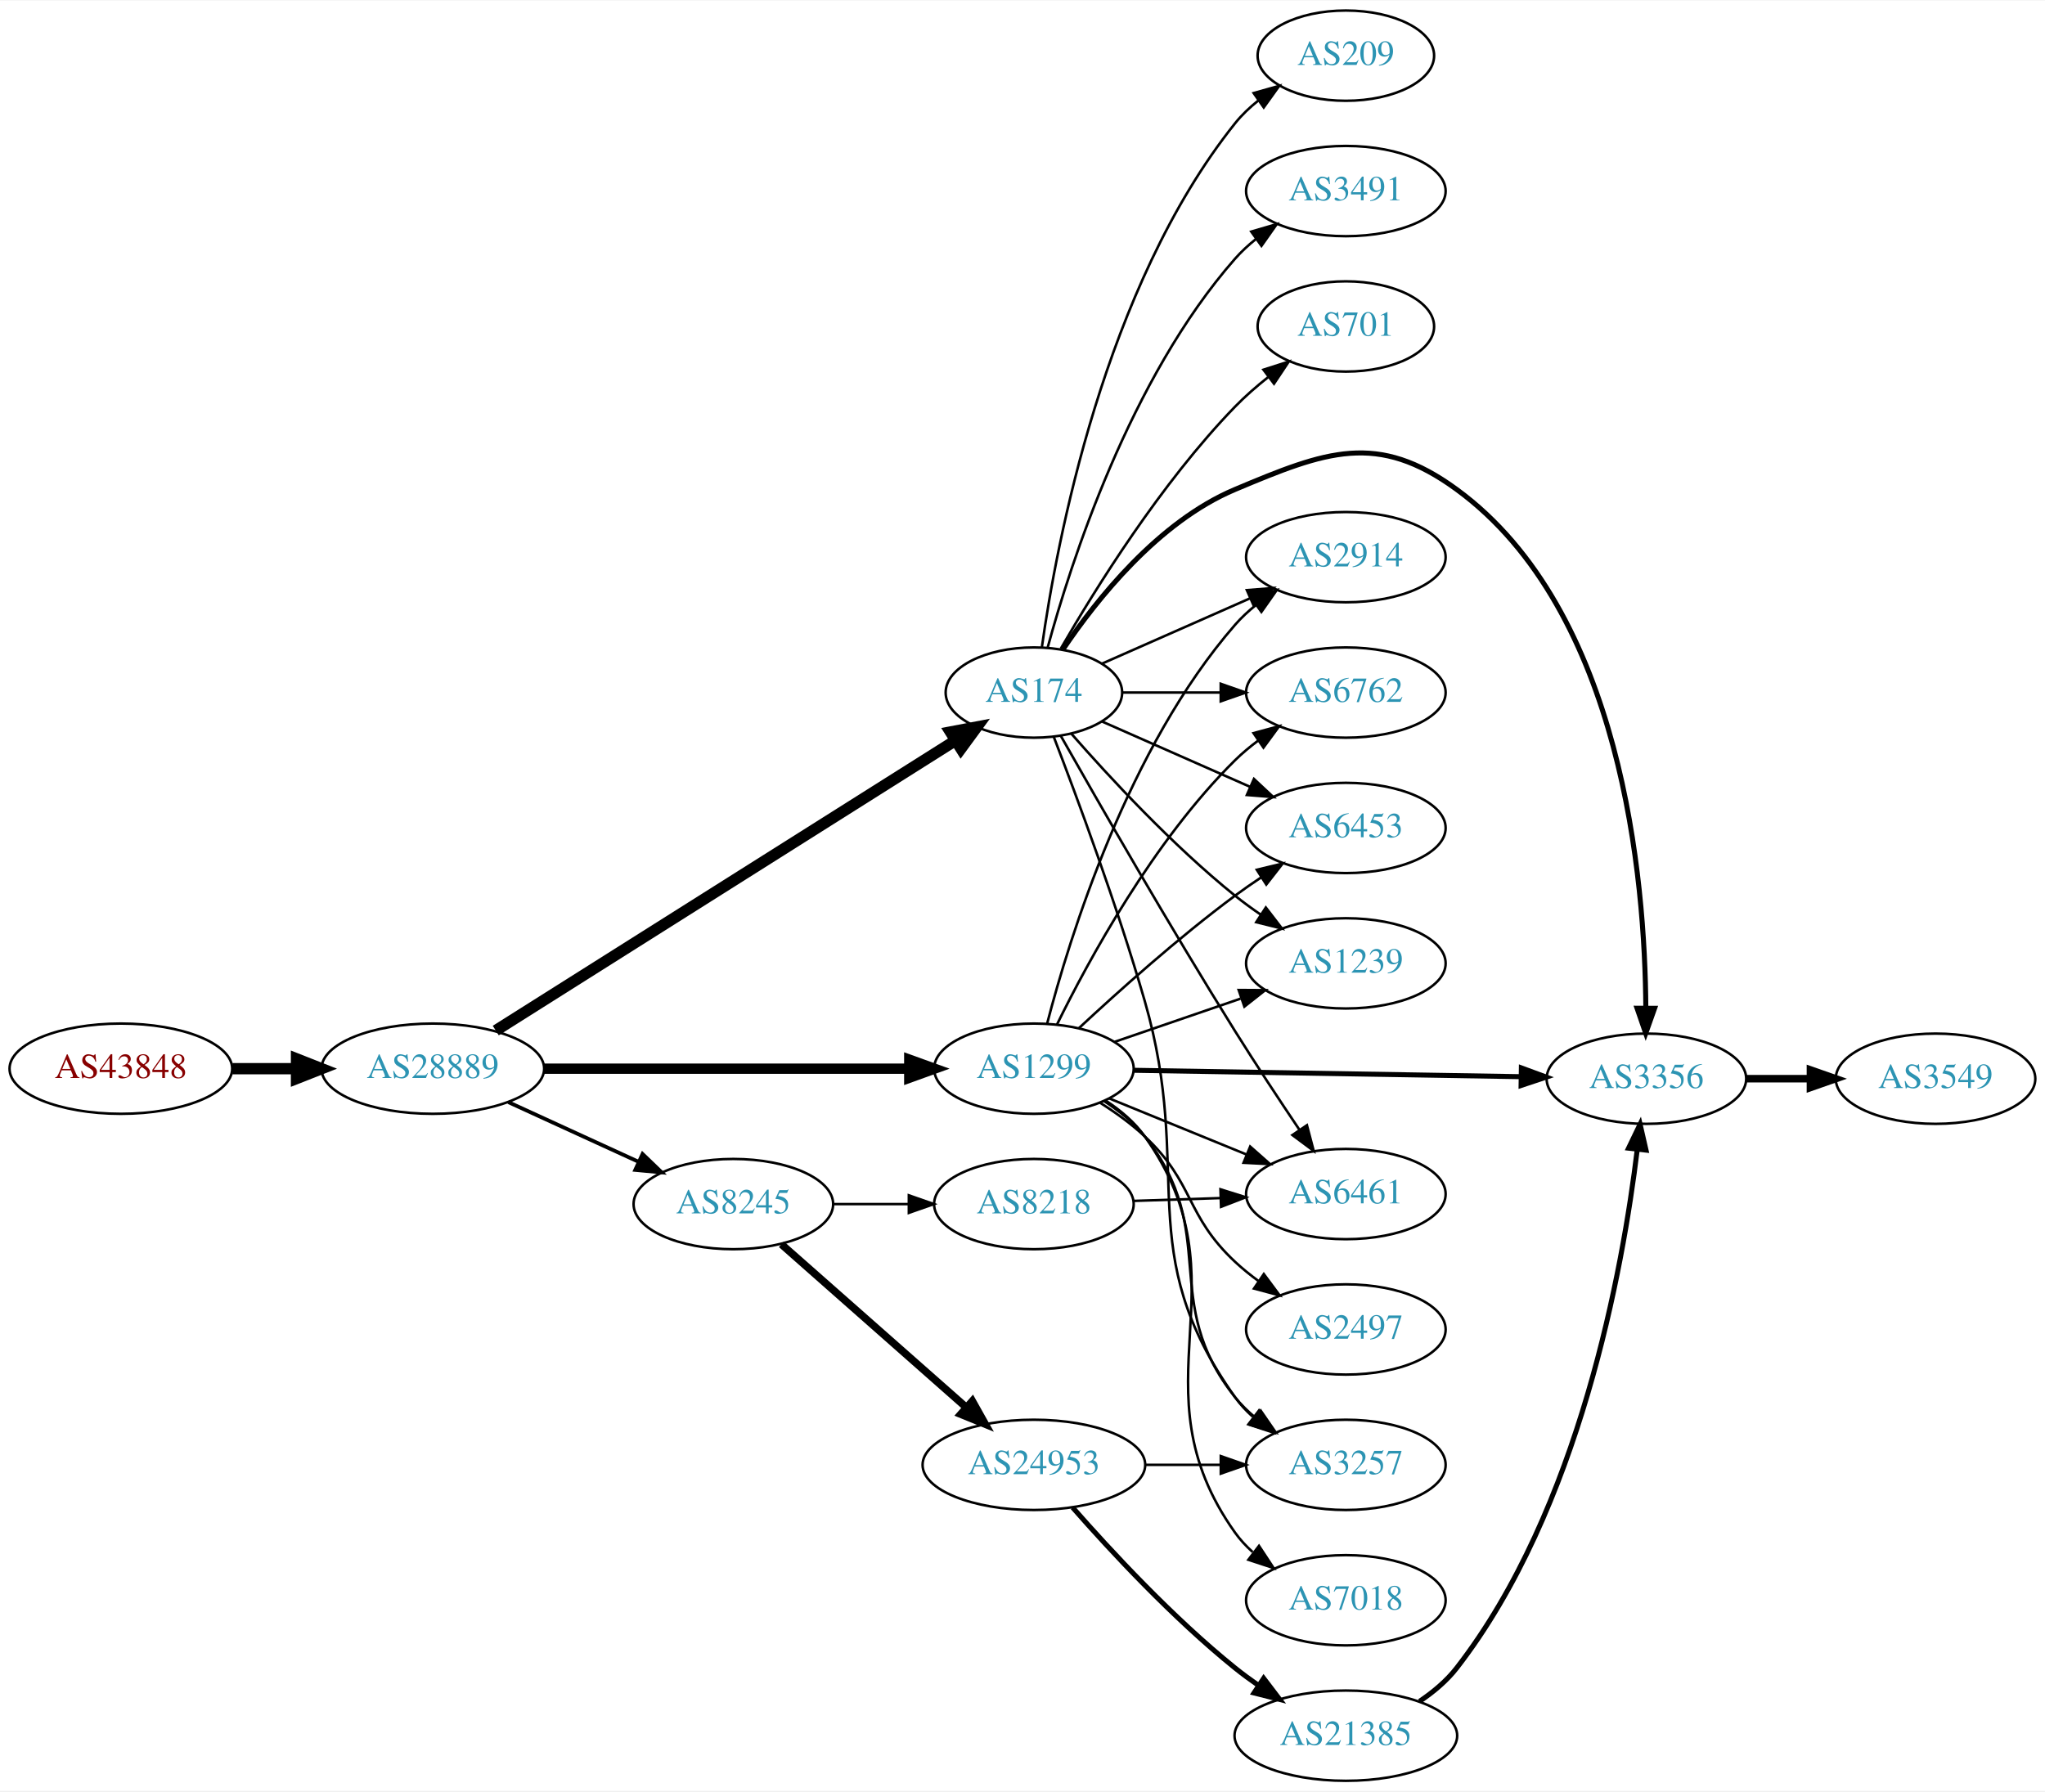
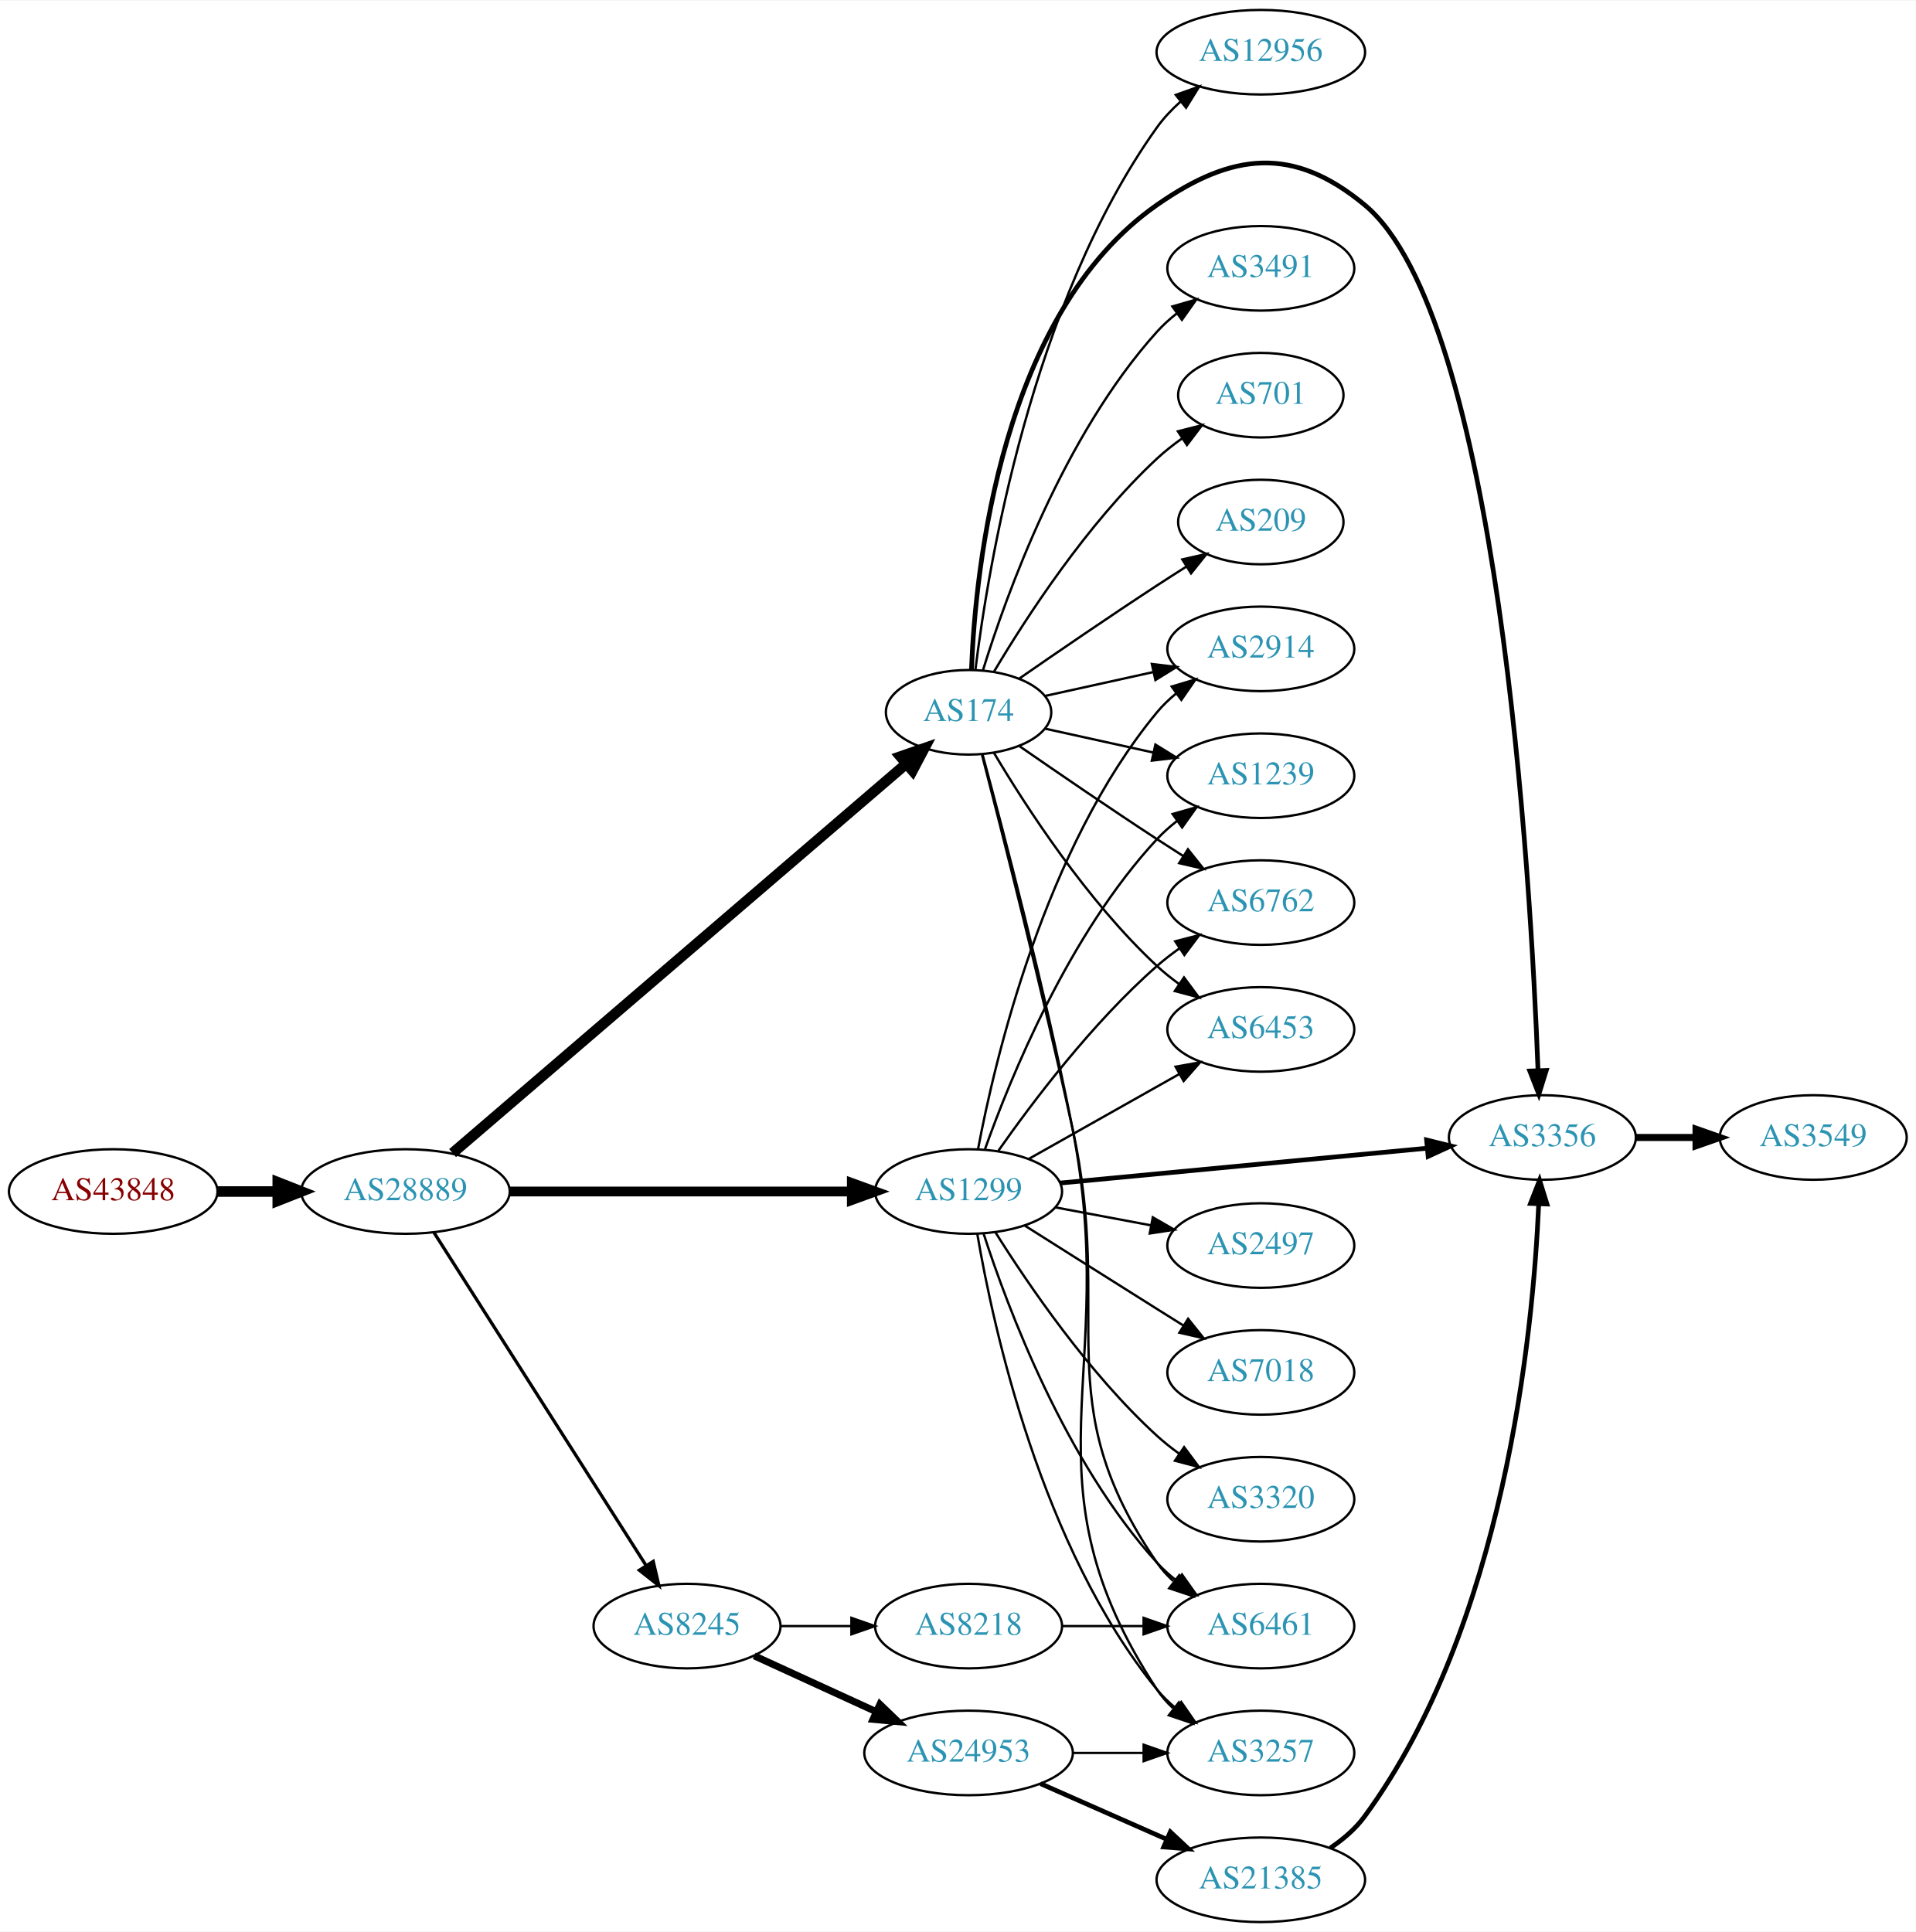
- <svg xmlns="http://www.w3.org/2000/svg" xmlns:xlink="http://www.w3.org/1999/xlink" width="815pt" height="714pt" viewBox="0.00 0.00 815.45 714.00">
-   <g id="graph0" class="graph" transform="scale(1 1) rotate(0) translate(4 710)">
-     <polygon fill="white" stroke="none" points="-4,4 -4,-710 811.448,-710 811.448,4 -4,4" />
+ <svg xmlns="http://www.w3.org/2000/svg" xmlns:xlink="http://www.w3.org/1999/xlink" width="815pt" height="822pt" viewBox="0.00 0.00 815.45 822.00">
+   <g id="graph0" class="graph" transform="scale(1 1) rotate(0) translate(4 818)">
+     <polygon fill="white" stroke="none" points="-4,4 -4,-818 811.448,-818 811.448,4 -4,4" />
    <g id="node1" class="node">
      <g id="a_node1">
        <a xlink:href="/asn/43848" xlink:title="AS43848 ~ Unterauerstrasse 7 [AT]">
-           <ellipse fill="#ffffff" stroke="black" cx="44.196" cy="-284" rx="44.393" ry="18" />
-           <text text-anchor="middle" x="44.196" y="-280.3" font-family="Times,serif" font-size="14.00" fill="#880000">AS43848</text>
+           <ellipse fill="#ffffff" stroke="black" cx="44.196" cy="-311" rx="44.393" ry="18" />
+           <text text-anchor="middle" x="44.196" y="-307.3" font-family="Times,serif" font-size="14.00" fill="#880000">AS43848</text>
        </a>
      </g>
    </g>
    <g id="node2" class="node">
      <g id="a_node2">
        <a xlink:href="/asn/28889" xlink:title="AS28889 ~ LINZNET-AS [AT]">
-           <ellipse fill="#ffffff" stroke="black" cx="168.588" cy="-284" rx="44.393" ry="18" />
-           <text text-anchor="middle" x="168.588" y="-280.3" font-family="Times,serif" font-size="14.00" fill="#2c94b3">AS28889</text>
+           <ellipse fill="#ffffff" stroke="black" cx="168.588" cy="-311" rx="44.393" ry="18" />
+           <text text-anchor="middle" x="168.588" y="-307.3" font-family="Times,serif" font-size="14.00" fill="#2c94b3">AS28889</text>
        </a>
      </g>
    </g>
    <g id="edge1" class="edge">
-       <path fill="none" stroke="black" stroke-width="4.5" d="M88.692,-284C96.898,-284 105.569,-284 114.041,-284" />
-       <polygon fill="black" stroke="black" stroke-width="4.5" points="114.233,-287.938 124.233,-284 114.233,-280.063 114.233,-287.938" />
+       <path fill="none" stroke="black" stroke-width="4.5" d="M88.692,-311C96.898,-311 105.569,-311 114.041,-311" />
+       <polygon fill="black" stroke="black" stroke-width="4.5" points="114.233,-314.938 124.233,-311 114.233,-307.063 114.233,-314.938" />
    </g>
    <g id="node3" class="node">
      <g id="a_node3">
        <a xlink:href="/asn/174" xlink:title="AS174 ~ Cogent Communications [US]">
-           <ellipse fill="#ffffff" stroke="black" cx="408.273" cy="-434" rx="35.194" ry="18" />
-           <text text-anchor="middle" x="408.273" y="-430.3" font-family="Times,serif" font-size="14.00" fill="#2c94b3">AS174</text>
+           <ellipse fill="#ffffff" stroke="black" cx="408.273" cy="-515" rx="35.194" ry="18" />
+           <text text-anchor="middle" x="408.273" y="-511.3" font-family="Times,serif" font-size="14.00" fill="#2c94b3">AS174</text>
        </a>
      </g>
    </g>
    <g id="edge2" class="edge">
-       <path fill="none" stroke="black" stroke-width="4.5" d="M193.687,-299.208C237.261,-326.707 329.055,-384.637 376.868,-414.811" />
-       <polygon fill="black" stroke="black" stroke-width="4.5" points="374.981,-418.277 385.54,-420.284 379.184,-411.617 374.981,-418.277" />
+       <path fill="none" stroke="black" stroke-width="4.5" d="M188.637,-327.349C231.124,-363.815 333.667,-451.825 381.676,-493.031" />
+       <polygon fill="black" stroke="black" stroke-width="4.5" points="379.286,-496.168 389.439,-499.693 384.415,-490.192 379.286,-496.168" />
    </g>
    <g id="node4" class="node">
      <g id="a_node4">
        <a xlink:href="/asn/1299" xlink:title="AS1299 ~ Telia Carrier [EU]">
-           <ellipse fill="#ffffff" stroke="black" cx="408.273" cy="-284" rx="39.794" ry="18" />
-           <text text-anchor="middle" x="408.273" y="-280.3" font-family="Times,serif" font-size="14.00" fill="#2c94b3">AS1299</text>
+           <ellipse fill="#ffffff" stroke="black" cx="408.273" cy="-311" rx="39.794" ry="18" />
+           <text text-anchor="middle" x="408.273" y="-307.3" font-family="Times,serif" font-size="14.00" fill="#2c94b3">AS1299</text>
        </a>
      </g>
    </g>
    <g id="edge3" class="edge">
-       <path fill="none" stroke="black" stroke-width="4.125" d="M212.907,-284C253.975,-284 315.589,-284 358.396,-284" />
-       <polygon fill="black" stroke="black" stroke-width="4.125" points="358.579,-287.609 368.579,-284 358.579,-280.391 358.579,-287.609" />
+       <path fill="none" stroke="black" stroke-width="4.154" d="M212.907,-311C253.975,-311 315.589,-311 358.396,-311" />
+       <polygon fill="black" stroke="black" stroke-width="4.154" points="358.579,-314.635 368.579,-311 358.579,-307.365 358.579,-314.635" />
    </g>
    <g id="node5" class="node">
      <g id="a_node5">
        <a xlink:href="/asn/8245" xlink:title="AS8245 ~ Video-Broadcast GmbH [AT]">
-           <ellipse fill="#ffffff" stroke="black" cx="288.431" cy="-230" rx="39.794" ry="18" />
-           <text text-anchor="middle" x="288.431" y="-226.3" font-family="Times,serif" font-size="14.00" fill="#2c94b3">AS8245</text>
+           <ellipse fill="#ffffff" stroke="black" cx="288.431" cy="-126" rx="39.794" ry="18" />
+           <text text-anchor="middle" x="288.431" y="-122.3" font-family="Times,serif" font-size="14.00" fill="#2c94b3">AS8245</text>
        </a>
      </g>
    </g>
    <g id="edge4" class="edge">
-       <path fill="none" stroke="black" stroke-width="1.5" d="M198.718,-270.652C214.329,-263.498 233.727,-254.609 250.399,-246.97" />
-       <polygon fill="black" stroke="black" stroke-width="1.5" points="252.218,-249.986 259.851,-242.638 249.302,-243.622 252.218,-249.986" />
+       <path fill="none" stroke="black" stroke-width="1.385" d="M180.675,-293.596C201.521,-260.87 246.648,-190.024 271.021,-151.761" />
+       <polygon fill="black" stroke="black" stroke-width="1.385" points="274.039,-153.538 276.46,-143.223 268.135,-149.777 274.039,-153.538" />
    </g>
    <g id="node6" class="node">
      <g id="a_node6">
+         <a xlink:href="/asn/2914" xlink:title="AS2914 ~ NTT America, Inc. [US]">
+           <ellipse fill="#ffffff" stroke="black" cx="532.666" cy="-542" rx="39.794" ry="18" />
+           <text text-anchor="middle" x="532.666" y="-538.3" font-family="Times,serif" font-size="14.00" fill="#2c94b3">AS2914</text>
+         </a>
+       </g>
+     </g>
+     <g id="edge5" class="edge">
+       <path fill="none" stroke="black" d="M440.792,-521.953C454.853,-525.055 471.671,-528.765 486.995,-532.146" />
+       <polygon fill="black" stroke="black" points="486.286,-535.573 496.805,-534.31 487.794,-528.738 486.286,-535.573" />
+     </g>
+     <g id="node7" class="node">
+       <g id="a_node7">
+         <a xlink:href="/asn/6461" xlink:title="AS6461 ~ Zayo Bandwidth [US]">
+           <ellipse fill="#ffffff" stroke="black" cx="532.666" cy="-126" rx="39.794" ry="18" />
+           <text text-anchor="middle" x="532.666" y="-122.3" font-family="Times,serif" font-size="14.00" fill="#2c94b3">AS6461</text>
+         </a>
+       </g>
+     </g>
+     <g id="edge6" class="edge">
+       <path fill="none" stroke="black" d="M413.905,-497.227C422.133,-465.406 439.636,-396.551 452.469,-338 470.404,-256.178 441.022,-222.031 488.469,-153 490.423,-150.158 492.784,-147.555 495.383,-145.184" />
+       <polygon fill="black" stroke="black" points="497.935,-147.637 503.723,-138.763 493.664,-142.09 497.935,-147.637" />
+     </g>
+     <g id="node8" class="node">
+       <g id="a_node8">
+         <a xlink:href="/asn/3491" xlink:title="AS3491 ~ PCCW Global, Inc. [US]">
+           <ellipse fill="#ffffff" stroke="black" cx="532.666" cy="-704" rx="39.794" ry="18" />
+           <text text-anchor="middle" x="532.666" y="-700.3" font-family="Times,serif" font-size="14.00" fill="#2c94b3">AS3491</text>
+         </a>
+       </g>
+     </g>
+     <g id="edge7" class="edge">
+       <path fill="none" stroke="black" d="M414.411,-532.94C424.314,-564.979 448.652,-632.812 488.469,-677 490.986,-679.792 493.857,-682.401 496.896,-684.812" />
+       <polygon fill="black" stroke="black" points="495.025,-687.776 505.204,-690.715 499.079,-682.07 495.025,-687.776" />
+     </g>
+     <g id="node9" class="node">
+       <g id="a_node9">
+         <a xlink:href="/asn/701" xlink:title="AS701 ~ UUNET [US]">
+           <ellipse fill="#ffffff" stroke="black" cx="532.666" cy="-650" rx="35.194" ry="18" />
+           <text text-anchor="middle" x="532.666" y="-646.3" font-family="Times,serif" font-size="14.00" fill="#2c94b3">AS701</text>
+         </a>
+       </g>
+     </g>
+     <g id="edge8" class="edge">
+       <path fill="none" stroke="black" d="M419.086,-532.279C432.592,-555.011 458.652,-595.314 488.469,-623 491.767,-626.061 495.459,-628.972 499.26,-631.672" />
+       <polygon fill="black" stroke="black" points="497.371,-634.619 507.641,-637.22 501.234,-628.781 497.371,-634.619" />
+     </g>
+     <g id="node10" class="node">
+       <g id="a_node10">
+         <a xlink:href="/asn/209" xlink:title="AS209 ~ CenturyLink Communications, LLC [US]">
+           <ellipse fill="#ffffff" stroke="black" cx="532.666" cy="-596" rx="35.194" ry="18" />
+           <text text-anchor="middle" x="532.666" y="-592.3" font-family="Times,serif" font-size="14.00" fill="#2c94b3">AS209</text>
+         </a>
+       </g>
+     </g>
+     <g id="edge9" class="edge">
+       <path fill="none" stroke="black" d="M429.964,-529.44C445.856,-540.449 468.406,-555.897 488.469,-569 492.514,-571.642 496.8,-574.385 501.039,-577.067" />
+       <polygon fill="black" stroke="black" points="499.253,-580.079 509.583,-582.432 502.976,-574.15 499.253,-580.079" />
+     </g>
+     <g id="node11" class="node">
+       <g id="a_node11">
+         <a xlink:href="/asn/1239" xlink:title="AS1239 ~ Sprint [US]">
+           <ellipse fill="#ffffff" stroke="black" cx="532.666" cy="-488" rx="39.794" ry="18" />
+           <text text-anchor="middle" x="532.666" y="-484.3" font-family="Times,serif" font-size="14.00" fill="#2c94b3">AS1239</text>
+         </a>
+       </g>
+     </g>
+     <g id="edge10" class="edge">
+       <path fill="none" stroke="black" d="M440.792,-508.047C454.853,-504.945 471.671,-501.235 486.995,-497.854" />
+       <polygon fill="black" stroke="black" points="487.794,-501.262 496.805,-495.69 486.286,-494.427 487.794,-501.262" />
+     </g>
+     <g id="node12" class="node">
+       <g id="a_node12">
+         <a xlink:href="/asn/12956" xlink:title="AS12956 ~ TELXIUS [ES]">
+           <ellipse fill="#ffffff" stroke="black" cx="532.666" cy="-796" rx="44.393" ry="18" />
+           <text text-anchor="middle" x="532.666" y="-792.3" font-family="Times,serif" font-size="14.00" fill="#2c94b3">AS12956</text>
+         </a>
+       </g>
+     </g>
+     <g id="edge11" class="edge">
+       <path fill="none" stroke="black" d="M411.166,-532.965C416.499,-576.409 434.921,-689.083 488.469,-764 491.305,-767.967 494.783,-771.648 498.522,-774.994" />
+       <polygon fill="black" stroke="black" points="496.461,-777.828 506.443,-781.377 500.853,-772.377 496.461,-777.828" />
+     </g>
+     <g id="node13" class="node">
+       <g id="a_node13">
+         <a xlink:href="/asn/3356" xlink:title="AS3356 ~ Level 3 Parent, LLC [US]">
+           <ellipse fill="#ffffff" stroke="black" cx="652.508" cy="-334" rx="39.794" ry="18" />
+           <text text-anchor="middle" x="652.508" y="-330.3" font-family="Times,serif" font-size="14.00" fill="#2c94b3">AS3356</text>
+         </a>
+       </g>
+     </g>
+     <g id="edge12" class="edge">
+       <path fill="none" stroke="black" stroke-width="2" d="M409.516,-533.29C411.201,-576.49 422.161,-684.687 488.469,-731 520.677,-753.495 546.625,-756.081 576.862,-731 633.686,-683.864 647.533,-445.722 650.658,-362.644" />
+       <polygon fill="black" stroke="black" stroke-width="2" points="654.164,-362.539 651.017,-352.423 647.168,-362.293 654.164,-362.539" />
+     </g>
+     <g id="node14" class="node">
+       <g id="a_node14">
        <a xlink:href="/asn/6762" xlink:title="AS6762 ~ TELECOM ITALIA SPARKLE S.p.A. [IT]">
          <ellipse fill="#ffffff" stroke="black" cx="532.666" cy="-434" rx="39.794" ry="18" />
          <text text-anchor="middle" x="532.666" y="-430.3" font-family="Times,serif" font-size="14.00" fill="#2c94b3">AS6762</text>
        </a>
      </g>
    </g>
-     <g id="edge5" class="edge">
-       <path fill="none" stroke="black" d="M443.692,-434C455.743,-434 469.519,-434 482.537,-434" />
-       <polygon fill="black" stroke="black" points="482.766,-437.5 492.766,-434 482.766,-430.5 482.766,-437.5" />
-     </g>
-     <g id="node7" class="node">
-       <g id="a_node7">
-         <a xlink:href="/asn/3356" xlink:title="AS3356 ~ Level 3 Parent, LLC [US]">
-           <ellipse fill="#ffffff" stroke="black" cx="652.508" cy="-280" rx="39.794" ry="18" />
-           <text text-anchor="middle" x="652.508" y="-276.3" font-family="Times,serif" font-size="14.00" fill="#2c94b3">AS3356</text>
-         </a>
-       </g>
-     </g>
-     <g id="edge6" class="edge">
-       <path fill="none" stroke="black" stroke-width="2" d="M419.882,-451.24C433.133,-470.937 457.834,-502.108 488.469,-515 524.679,-530.238 545.155,-538.196 576.862,-515 642.983,-466.626 651.96,-359.237 652.279,-308.109" />
-       <polygon fill="black" stroke="black" stroke-width="2" points="655.779,-308.079 652.233,-298.095 648.779,-308.111 655.779,-308.079" />
-     </g>
-     <g id="node8" class="node">
-       <g id="a_node8">
-         <a xlink:href="/asn/3491" xlink:title="AS3491 ~ PCCW Global, Inc. [US]">
-           <ellipse fill="#ffffff" stroke="black" cx="532.666" cy="-634" rx="39.794" ry="18" />
-           <text text-anchor="middle" x="532.666" y="-630.3" font-family="Times,serif" font-size="14.00" fill="#2c94b3">AS3491</text>
-         </a>
-       </g>
-     </g>
-     <g id="edge7" class="edge">
-       <path fill="none" stroke="black" d="M413.729,-451.834C422.872,-485.479 446.506,-559.226 488.469,-607 490.95,-609.824 493.797,-612.454 496.821,-614.878" />
-       <polygon fill="black" stroke="black" points="494.937,-617.833 505.109,-620.8 499.007,-612.138 494.937,-617.833" />
-     </g>
-     <g id="node9" class="node">
-       <g id="a_node9">
-         <a xlink:href="/asn/3257" xlink:title="AS3257 ~ GTT [DE]">
-           <ellipse fill="#ffffff" stroke="black" cx="532.666" cy="-126" rx="39.794" ry="18" />
-           <text text-anchor="middle" x="532.666" y="-122.3" font-family="Times,serif" font-size="14.00" fill="#2c94b3">AS3257</text>
-         </a>
-       </g>
-     </g>
-     <g id="edge8" class="edge">
-       <path fill="none" stroke="black" d="M416.213,-416.28C425.336,-392.56 441.49,-349.055 452.469,-311 472.434,-241.8 446.734,-211.697 488.469,-153 490.468,-150.189 492.86,-147.608 495.48,-145.252" />
-       <polygon fill="black" stroke="black" points="498.032,-147.706 503.854,-138.854 493.783,-142.144 498.032,-147.706" />
-     </g>
-     <g id="node10" class="node">
-       <g id="a_node10">
+     <g id="edge13" class="edge">
+       <path fill="none" stroke="black" d="M429.964,-500.56C445.856,-489.551 468.406,-474.103 488.469,-461 492.051,-458.661 495.822,-456.241 499.582,-453.856" />
+       <polygon fill="black" stroke="black" points="501.644,-456.693 508.243,-448.404 497.916,-450.769 501.644,-456.693" />
+     </g>
+     <g id="node15" class="node">
+       <g id="a_node15">
        <a xlink:href="/asn/6453" xlink:title="AS6453 ~ TATA COMMUNICATIONS (AMERICA) INC [US]">
          <ellipse fill="#ffffff" stroke="black" cx="532.666" cy="-380" rx="39.794" ry="18" />
          <text text-anchor="middle" x="532.666" y="-376.3" font-family="Times,serif" font-size="14.00" fill="#2c94b3">AS6453</text>
        </a>
      </g>
    </g>
-     <g id="edge9" class="edge">
-       <path fill="none" stroke="black" d="M435.53,-422.416C452.715,-414.833 475.428,-404.812 494.462,-396.414" />
-       <polygon fill="black" stroke="black" points="496.014,-399.555 503.75,-392.316 493.189,-393.151 496.014,-399.555" />
-     </g>
-     <g id="node11" class="node">
-       <g id="a_node11">
-         <a xlink:href="/asn/701" xlink:title="AS701 ~ UUNET [US]">
-           <ellipse fill="#ffffff" stroke="black" cx="532.666" cy="-580" rx="35.194" ry="18" />
-           <text text-anchor="middle" x="532.666" y="-576.3" font-family="Times,serif" font-size="14.00" fill="#2c94b3">AS701</text>
-         </a>
-       </g>
-     </g>
-     <g id="edge10" class="edge">
-       <path fill="none" stroke="black" d="M418.99,-451.521C432.58,-475.09 458.938,-517.556 488.469,-548 492.45,-552.103 496.998,-556.075 501.615,-559.743" />
-       <polygon fill="black" stroke="black" points="499.798,-562.757 509.891,-565.98 504.012,-557.166 499.798,-562.757" />
-     </g>
-     <g id="node12" class="node">
-       <g id="a_node12">
-         <a xlink:href="/asn/1239" xlink:title="AS1239 ~ Sprint [US]">
-           <ellipse fill="#ffffff" stroke="black" cx="532.666" cy="-326" rx="39.794" ry="18" />
-           <text text-anchor="middle" x="532.666" y="-322.3" font-family="Times,serif" font-size="14.00" fill="#2c94b3">AS1239</text>
-         </a>
-       </g>
-     </g>
-     <g id="edge11" class="edge">
-       <path fill="none" stroke="black" d="M423.147,-417.655C438.217,-400.441 463.495,-373.099 488.469,-353 491.725,-350.38 495.25,-347.808 498.835,-345.354" />
-       <polygon fill="black" stroke="black" points="500.753,-348.281 507.207,-339.879 496.922,-342.423 500.753,-348.281" />
-     </g>
-     <g id="node13" class="node">
-       <g id="a_node13">
-         <a xlink:href="/asn/2914" xlink:title="AS2914 ~ NTT America, Inc. [US]">
-           <ellipse fill="#ffffff" stroke="black" cx="532.666" cy="-488" rx="39.794" ry="18" />
-           <text text-anchor="middle" x="532.666" y="-484.3" font-family="Times,serif" font-size="14.00" fill="#2c94b3">AS2914</text>
-         </a>
-       </g>
-     </g>
-     <g id="edge12" class="edge">
-       <path fill="none" stroke="black" d="M435.53,-445.584C452.715,-453.167 475.428,-463.188 494.462,-471.586" />
-       <polygon fill="black" stroke="black" points="493.189,-474.849 503.75,-475.684 496.014,-468.445 493.189,-474.849" />
-     </g>
-     <g id="node14" class="node">
-       <g id="a_node14">
-         <a xlink:href="/asn/209" xlink:title="AS209 ~ CenturyLink Communications, LLC [US]">
-           <ellipse fill="#ffffff" stroke="black" cx="532.666" cy="-688" rx="35.194" ry="18" />
-           <text text-anchor="middle" x="532.666" y="-684.3" font-family="Times,serif" font-size="14.00" fill="#2c94b3">AS209</text>
-         </a>
-       </g>
-     </g>
-     <g id="edge13" class="edge">
-       <path fill="none" stroke="black" d="M411.462,-452.161C417.245,-493.403 436.244,-595.608 488.469,-661 491.139,-664.343 494.342,-667.387 497.782,-670.125" />
-       <polygon fill="black" stroke="black" points="495.901,-673.08 506.098,-675.956 499.92,-667.349 495.901,-673.08" />
-     </g>
-     <g id="node15" class="node">
-       <g id="a_node15">
-         <a xlink:href="/asn/6461" xlink:title="AS6461 ~ Zayo Bandwidth [US]">
-           <ellipse fill="#ffffff" stroke="black" cx="532.666" cy="-234" rx="39.794" ry="18" />
-           <text text-anchor="middle" x="532.666" y="-230.3" font-family="Times,serif" font-size="14.00" fill="#2c94b3">AS6461</text>
-         </a>
-       </g>
-     </g>
    <g id="edge14" class="edge">
-       <path fill="none" stroke="black" d="M418.972,-416.768C433.608,-390.924 462.405,-340.708 488.469,-299 496.652,-285.906 506.109,-271.59 514.084,-259.735" />
-       <polygon fill="black" stroke="black" points="517.147,-261.454 519.848,-251.209 511.348,-257.533 517.147,-261.454" />
-     </g>
-     <g id="edge21" class="edge">
-       <path fill="none" stroke="black" d="M417.465,-301.596C429.994,-327.126 455.927,-374.892 488.469,-407 491.292,-409.785 494.452,-412.423 497.743,-414.88" />
-       <polygon fill="black" stroke="black" points="495.853,-417.828 506.08,-420.595 499.811,-412.054 495.853,-417.828" />
-     </g>
-     <g id="edge15" class="edge">
-       <path fill="none" stroke="black" stroke-width="2" d="M447.924,-283.362C489.809,-282.67 556.752,-281.565 602.349,-280.812" />
-       <polygon fill="black" stroke="black" stroke-width="2" points="602.653,-284.307 612.594,-280.643 602.538,-277.308 602.653,-284.307" />
-     </g>
-     <g id="edge23" class="edge">
-       <path fill="none" stroke="black" d="M436.2,-271.109C442.189,-267.246 448.061,-262.534 452.469,-257 482.947,-218.743 457.992,-191.257 488.469,-153 490.811,-150.06 493.566,-147.352 496.533,-144.881" />
-       <polygon fill="black" stroke="black" points="498.725,-147.614 504.739,-138.891 494.598,-141.959 498.725,-147.614" />
-     </g>
-     <g id="edge16" class="edge">
-       <path fill="none" stroke="black" d="M426.226,-300.17C441.829,-314.708 465.905,-336.281 488.469,-353 491.827,-355.488 495.417,-357.977 499.038,-360.382" />
-       <polygon fill="black" stroke="black" points="497.151,-363.33 507.453,-365.802 500.941,-357.445 497.151,-363.33" />
-     </g>
-     <g id="edge22" class="edge">
-       <path fill="none" stroke="black" d="M440.475,-294.707C455.724,-299.94 474.274,-306.306 490.653,-311.926" />
-       <polygon fill="black" stroke="black" points="489.926,-315.377 500.521,-315.313 492.199,-308.756 489.926,-315.377" />
-     </g>
-     <g id="edge19" class="edge">
-       <path fill="none" stroke="black" d="M413.549,-301.98C422.456,-336.281 445.801,-412 488.469,-461 490.938,-463.835 493.777,-466.472 496.796,-468.9" />
-       <polygon fill="black" stroke="black" points="494.908,-471.853 505.076,-474.828 498.983,-466.161 494.908,-471.853" />
-     </g>
-     <g id="edge18" class="edge">
-       <path fill="none" stroke="black" d="M438.279,-272.151C454.621,-265.474 475.245,-257.049 492.953,-249.815" />
-       <polygon fill="black" stroke="black" points="494.511,-252.959 502.444,-245.938 491.863,-246.479 494.511,-252.959" />
+       <path fill="none" stroke="black" d="M419.086,-497.721C432.592,-474.989 458.652,-434.686 488.469,-407 491.376,-404.301 494.589,-401.72 497.913,-399.297" />
+       <polygon fill="black" stroke="black" points="499.972,-402.13 506.291,-393.625 496.048,-396.333 499.972,-402.13" />
    </g>
    <g id="node16" class="node">
      <g id="a_node16">
-         <a xlink:href="/asn/2497" xlink:title="AS2497 ~ Internet Initiative Japan Inc. [JP]">
-           <ellipse fill="#ffffff" stroke="black" cx="532.666" cy="-180" rx="39.794" ry="18" />
-           <text text-anchor="middle" x="532.666" y="-176.3" font-family="Times,serif" font-size="14.00" fill="#2c94b3">AS2497</text>
-         </a>
-       </g>
-     </g>
-     <g id="edge17" class="edge">
-       <path fill="none" stroke="black" d="M434.678,-270.407C440.843,-266.509 447.177,-261.958 452.469,-257 472.455,-238.281 468.484,-225.719 488.469,-207 491.364,-204.289 494.57,-201.699 497.889,-199.271" />
-       <polygon fill="black" stroke="black" points="499.95,-202.103 506.261,-193.593 496.021,-196.31 499.95,-202.103" />
+         <a xlink:href="/asn/3257" xlink:title="AS3257 ~ GTT [DE]">
+           <ellipse fill="#ffffff" stroke="black" cx="532.666" cy="-72" rx="39.794" ry="18" />
+           <text text-anchor="middle" x="532.666" y="-68.3" font-family="Times,serif" font-size="14.00" fill="#2c94b3">AS3257</text>
+         </a>
+       </g>
+     </g>
+     <g id="edge15" class="edge">
+       <path fill="none" stroke="black" d="M414.227,-497.028C422.879,-465.178 440.919,-396.656 452.469,-338 473.224,-232.604 429.526,-188.804 488.469,-99 490.362,-96.117 492.68,-93.485 495.251,-91.096" />
+       <polygon fill="black" stroke="black" points="497.801,-93.546 503.546,-84.644 493.504,-88.021 497.801,-93.546" />
+     </g>
+     <g id="edge20" class="edge">
+       <path fill="none" stroke="black" d="M412.297,-329.033C419.472,-367.16 440.636,-457.189 488.469,-515 490.865,-517.896 493.657,-520.574 496.645,-523.028" />
+       <polygon fill="black" stroke="black" points="494.731,-525.963 504.883,-528.992 498.836,-520.293 494.731,-525.963" />
+     </g>
+     <g id="edge18" class="edge">
+       <path fill="none" stroke="black" d="M414.687,-293.01C424.871,-261.568 449.435,-195.888 488.469,-153 490.999,-150.22 493.88,-147.619 496.925,-145.215" />
+       <polygon fill="black" stroke="black" points="499.107,-147.958 505.241,-139.319 495.059,-142.247 499.107,-147.958" />
+     </g>
+     <g id="edge19" class="edge">
+       <path fill="none" stroke="black" d="M415.26,-329.027C425.999,-359.221 450.974,-420.668 488.469,-461 491.029,-463.753 493.929,-466.336 496.986,-468.729" />
+       <polygon fill="black" stroke="black" points="495.13,-471.704 505.319,-474.61 499.166,-465.984 495.13,-471.704" />
+     </g>
+     <g id="edge16" class="edge">
+       <path fill="none" stroke="black" stroke-width="2" d="M447.123,-314.594C489.307,-318.599 557.611,-325.085 603.516,-329.443" />
+       <polygon fill="black" stroke="black" stroke-width="2" points="603.24,-332.933 613.526,-330.394 603.901,-325.964 603.24,-332.933" />
+     </g>
+     <g id="edge21" class="edge">
+       <path fill="none" stroke="black" d="M420.984,-328.386C435.294,-348.801 461.014,-382.928 488.469,-407 491.451,-409.615 494.714,-412.142 498.068,-414.532" />
+       <polygon fill="black" stroke="black" points="496.226,-417.51 506.483,-420.162 500.118,-411.692 496.226,-417.51" />
+     </g>
+     <g id="edge25" class="edge">
+       <path fill="none" stroke="black" d="M433.747,-324.797C452.138,-335.165 477.549,-349.491 497.876,-360.951" />
+       <polygon fill="black" stroke="black" points="496.385,-364.128 506.815,-365.99 499.822,-358.03 496.385,-364.128" />
+     </g>
+     <g id="edge23" class="edge">
+       <path fill="none" stroke="black" d="M411.998,-292.861C418.693,-253.596 439.137,-159.405 488.469,-99 490.847,-96.089 493.626,-93.4 496.607,-90.94" />
+       <polygon fill="black" stroke="black" points="498.798,-93.675 504.834,-84.968 494.685,-88.01 498.798,-93.675" />
    </g>
    <g id="node17" class="node">
      <g id="a_node17">
-         <a xlink:href="/asn/7018" xlink:title="AS7018 ~ AT&amp;T Services, Inc. [US]">
-           <ellipse fill="#ffffff" stroke="black" cx="532.666" cy="-72" rx="39.794" ry="18" />
-           <text text-anchor="middle" x="532.666" y="-68.3" font-family="Times,serif" font-size="14.00" fill="#2c94b3">AS7018</text>
-         </a>
-       </g>
-     </g>
-     <g id="edge20" class="edge">
-       <path fill="none" stroke="black" d="M437.085,-271.146C442.901,-267.324 448.472,-262.622 452.469,-257 494.205,-198.303 446.734,-157.697 488.469,-99 490.468,-96.189 492.86,-93.608 495.48,-91.252" />
-       <polygon fill="black" stroke="black" points="498.032,-93.706 503.854,-84.854 493.783,-88.144 498.032,-93.706" />
+         <a xlink:href="/asn/2497" xlink:title="AS2497 ~ Internet Initiative Japan Inc. [JP]">
+           <ellipse fill="#ffffff" stroke="black" cx="532.666" cy="-288" rx="39.794" ry="18" />
+           <text text-anchor="middle" x="532.666" y="-284.3" font-family="Times,serif" font-size="14.00" fill="#2c94b3">AS2497</text>
+         </a>
+       </g>
+     </g>
+     <g id="edge17" class="edge">
+       <path fill="none" stroke="black" d="M445.333,-304.224C458.032,-301.837 472.479,-299.122 485.873,-296.605" />
+       <polygon fill="black" stroke="black" points="486.682,-300.015 495.864,-294.728 485.389,-293.135 486.682,-300.015" />
    </g>
    <g id="node18" class="node">
      <g id="a_node18">
-         <a xlink:href="/asn/8218" xlink:title="AS8218 ~ legacy Neotelecoms [FR]">
-           <ellipse fill="#ffffff" stroke="black" cx="408.273" cy="-230" rx="39.794" ry="18" />
-           <text text-anchor="middle" x="408.273" y="-226.3" font-family="Times,serif" font-size="14.00" fill="#2c94b3">AS8218</text>
-         </a>
-       </g>
-     </g>
-     <g id="edge24" class="edge">
-       <path fill="none" stroke="black" d="M328.343,-230C337.897,-230 348.246,-230 358.209,-230" />
-       <polygon fill="black" stroke="black" points="358.402,-233.5 368.402,-230 358.402,-226.5 358.402,-233.5" />
+         <a xlink:href="/asn/7018" xlink:title="AS7018 ~ AT&amp;T Services, Inc. [US]">
+           <ellipse fill="#ffffff" stroke="black" cx="532.666" cy="-234" rx="39.794" ry="18" />
+           <text text-anchor="middle" x="532.666" y="-230.3" font-family="Times,serif" font-size="14.00" fill="#2c94b3">AS7018</text>
+         </a>
+       </g>
+     </g>
+     <g id="edge22" class="edge">
+       <path fill="none" stroke="black" d="M432.129,-296.532C447.939,-286.533 469.468,-272.936 488.469,-261 492.092,-258.724 495.888,-256.344 499.663,-253.981" />
+       <polygon fill="black" stroke="black" points="501.717,-256.824 508.339,-248.554 498.005,-250.89 501.717,-256.824" />
    </g>
    <g id="node19" class="node">
      <g id="a_node19">
-         <a xlink:href="/asn/24953" xlink:title="AS24953 ~ AS MACRO: AS-24953 (customers) [AT]">
-           <ellipse fill="#ffffff" stroke="black" cx="408.273" cy="-126" rx="44.393" ry="18" />
-           <text text-anchor="middle" x="408.273" y="-122.3" font-family="Times,serif" font-size="14.00" fill="#2c94b3">AS24953</text>
-         </a>
-       </g>
-     </g>
-     <g id="edge25" class="edge">
-       <path fill="none" stroke="black" stroke-width="3" d="M307.585,-213.978C327.251,-196.623 358.799,-168.78 381.132,-149.071" />
-       <polygon fill="black" stroke="black" stroke-width="3" points="383.722,-151.453 388.904,-142.212 379.09,-146.204 383.722,-151.453" />
+         <a xlink:href="/asn/3320" xlink:title="AS3320 ~ DTAG [DE]">
+           <ellipse fill="#ffffff" stroke="black" cx="532.666" cy="-180" rx="39.794" ry="18" />
+           <text text-anchor="middle" x="532.666" y="-176.3" font-family="Times,serif" font-size="14.00" fill="#2c94b3">AS3320</text>
+         </a>
+       </g>
+     </g>
+     <g id="edge24" class="edge">
+       <path fill="none" stroke="black" d="M419.701,-293.634C433.49,-271.648 459.458,-233.454 488.469,-207 491.4,-204.328 494.629,-201.763 497.963,-199.351" />
+       <polygon fill="black" stroke="black" points="500.019,-202.186 506.353,-193.692 496.105,-196.382 500.019,-202.186" />
    </g>
    <g id="node21" class="node">
      <g id="a_node21">
-         <a xlink:href="/asn/3549" xlink:title="AS3549 ~ Level 3 Parent, LLC [US]">
-           <ellipse fill="#ffffff" stroke="black" cx="767.801" cy="-280" rx="39.794" ry="18" />
-           <text text-anchor="middle" x="767.801" y="-276.3" font-family="Times,serif" font-size="14.00" fill="#2c94b3">AS3549</text>
-         </a>
-       </g>
-     </g>
-     <g id="edge30" class="edge">
-       <path fill="none" stroke="black" stroke-width="3" d="M692.18,-280C700.383,-280 709.147,-280 717.679,-280" />
-       <polygon fill="black" stroke="black" stroke-width="3" points="717.919,-283.5 727.919,-280 717.919,-276.5 717.919,-283.5" />
-     </g>
-     <g id="edge26" class="edge">
-       <path fill="none" stroke="black" d="M447.999,-231.266C458.937,-231.623 470.988,-232.017 482.454,-232.392" />
-       <polygon fill="black" stroke="black" points="482.663,-235.9 492.772,-232.729 482.891,-228.904 482.663,-235.9" />
+         <a xlink:href="/asn/8218" xlink:title="AS8218 ~ legacy Neotelecoms [FR]">
+           <ellipse fill="#ffffff" stroke="black" cx="408.273" cy="-126" rx="39.794" ry="18" />
+           <text text-anchor="middle" x="408.273" y="-122.3" font-family="Times,serif" font-size="14.00" fill="#2c94b3">AS8218</text>
+         </a>
+       </g>
+     </g>
+     <g id="edge27" class="edge">
+       <path fill="none" stroke="black" d="M328.343,-126C337.897,-126 348.246,-126 358.209,-126" />
+       <polygon fill="black" stroke="black" points="358.402,-129.5 368.402,-126 358.402,-122.5 358.402,-129.5" />
+     </g>
+     <g id="node22" class="node">
+       <g id="a_node22">
+         <a xlink:href="/asn/24953" xlink:title="AS24953 ~ AS MACRO: AS-24953 (customers) [AT]">
+           <ellipse fill="#ffffff" stroke="black" cx="408.273" cy="-72" rx="44.393" ry="18" />
+           <text text-anchor="middle" x="408.273" y="-68.3" font-family="Times,serif" font-size="14.00" fill="#2c94b3">AS24953</text>
+         </a>
+       </g>
    </g>
    <g id="edge28" class="edge">
-       <path fill="none" stroke="black" d="M452.769,-126C462.458,-126 472.795,-126 482.687,-126" />
-       <polygon fill="black" stroke="black" points="482.79,-129.5 492.79,-126 482.79,-122.5 482.79,-129.5" />
+       <path fill="none" stroke="black" stroke-width="3" d="M317.06,-113.339C332.557,-106.238 352.124,-97.272 369.071,-89.506" />
+       <polygon fill="black" stroke="black" stroke-width="3" points="370.54,-92.683 378.173,-85.335 367.624,-86.319 370.54,-92.683" />
    </g>
    <g id="node20" class="node">
      <g id="a_node20">
+         <a xlink:href="/asn/3549" xlink:title="AS3549 ~ Level 3 Parent, LLC [US]">
+           <ellipse fill="#ffffff" stroke="black" cx="767.801" cy="-334" rx="39.794" ry="18" />
+           <text text-anchor="middle" x="767.801" y="-330.3" font-family="Times,serif" font-size="14.00" fill="#2c94b3">AS3549</text>
+         </a>
+       </g>
+     </g>
+     <g id="edge26" class="edge">
+       <path fill="none" stroke="black" stroke-width="3" d="M692.18,-334C700.383,-334 709.147,-334 717.679,-334" />
+       <polygon fill="black" stroke="black" stroke-width="3" points="717.919,-337.5 727.919,-334 717.919,-330.5 717.919,-337.5" />
+     </g>
+     <g id="edge29" class="edge">
+       <path fill="none" stroke="black" d="M447.999,-126C458.937,-126 470.988,-126 482.454,-126" />
+       <polygon fill="black" stroke="black" points="482.772,-129.5 492.772,-126 482.772,-122.5 482.772,-129.5" />
+     </g>
+     <g id="edge31" class="edge">
+       <path fill="none" stroke="black" d="M452.769,-72C462.458,-72 472.795,-72 482.687,-72" />
+       <polygon fill="black" stroke="black" points="482.79,-75.5 492.79,-72 482.79,-68.5 482.79,-75.5" />
+     </g>
+     <g id="node23" class="node">
+       <g id="a_node23">
        <a xlink:href="/asn/21385" xlink:title="AS21385 ~ Trusted Network GmbH [DE]">
          <ellipse fill="#ffffff" stroke="black" cx="532.666" cy="-18" rx="44.393" ry="18" />
          <text text-anchor="middle" x="532.666" y="-14.3" font-family="Times,serif" font-size="14.00" fill="#2c94b3">AS21385</text>
        </a>
      </g>
    </g>
-     <g id="edge27" class="edge">
-       <path fill="none" stroke="black" stroke-width="2" d="M423.706,-109.017C438.837,-91.772 463.802,-64.852 488.469,-45 491.398,-42.644 494.544,-40.325 497.756,-38.098" />
-       <polygon fill="black" stroke="black" stroke-width="2" points="499.891,-40.882 506.304,-32.448 496.031,-35.042 499.891,-40.882" />
-     </g>
-     <g id="edge29" class="edge">
-       <path fill="none" stroke="black" stroke-width="2" d="M562.037,-31.696C567.548,-35.392 572.85,-39.829 576.862,-45 625.917,-108.225 643.133,-204.422 648.852,-251.724" />
-       <polygon fill="black" stroke="black" stroke-width="2" points="645.395,-252.302 649.988,-261.849 652.351,-251.521 645.395,-252.302" />
+     <g id="edge30" class="edge">
+       <path fill="none" stroke="black" stroke-width="2" d="M438.901,-58.928C455.018,-51.817 475.158,-42.931 492.55,-35.258" />
+       <polygon fill="black" stroke="black" stroke-width="2" points="494.15,-38.377 501.886,-31.139 491.324,-31.973 494.15,-38.377" />
+     </g>
+     <g id="edge32" class="edge">
+       <path fill="none" stroke="black" stroke-width="2" d="M562.254,-31.532C567.752,-35.239 572.993,-39.721 576.862,-45 636.308,-126.112 648.523,-250.323 650.953,-305.679" />
+       <polygon fill="black" stroke="black" stroke-width="2" points="647.46,-305.932 651.32,-315.799 654.455,-305.679 647.46,-305.932" />
    </g>
  </g>
</svg>
